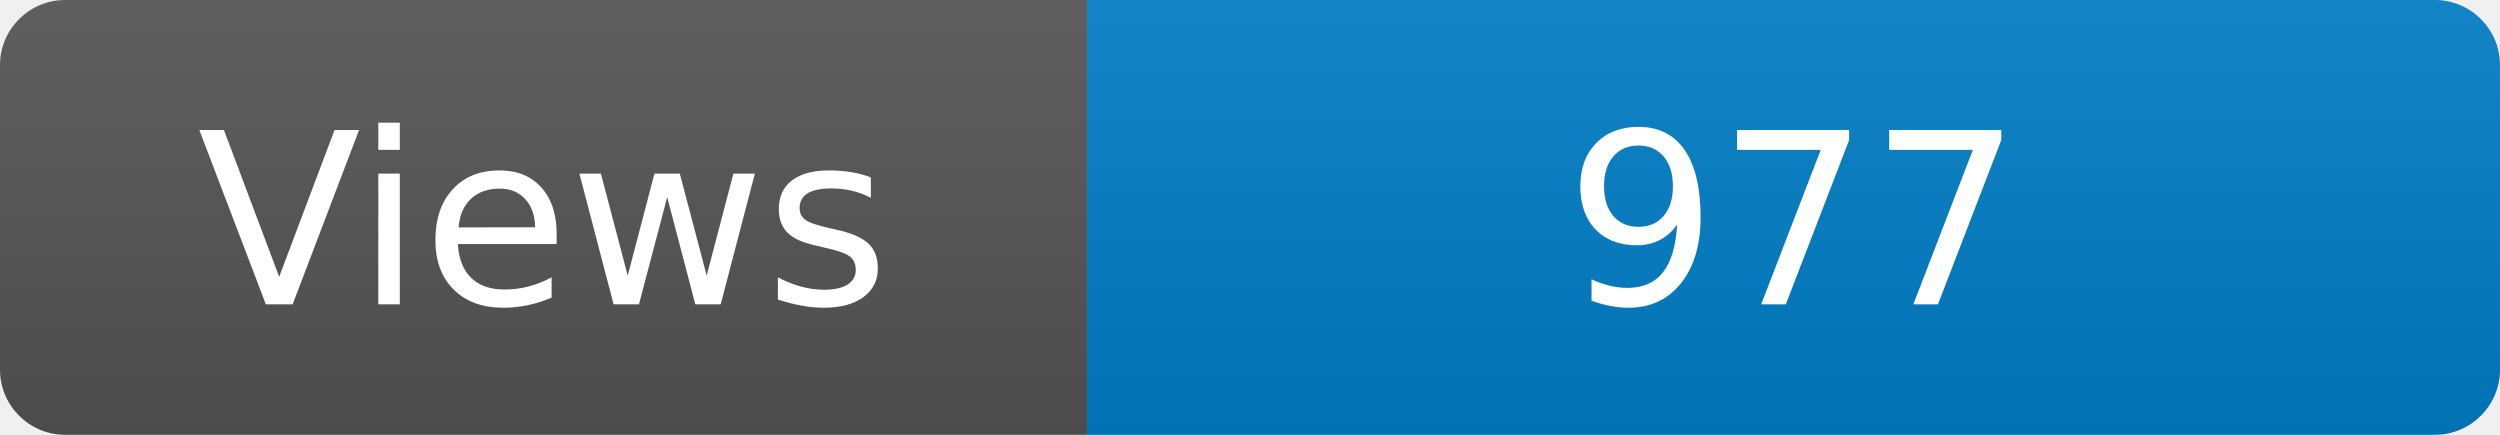
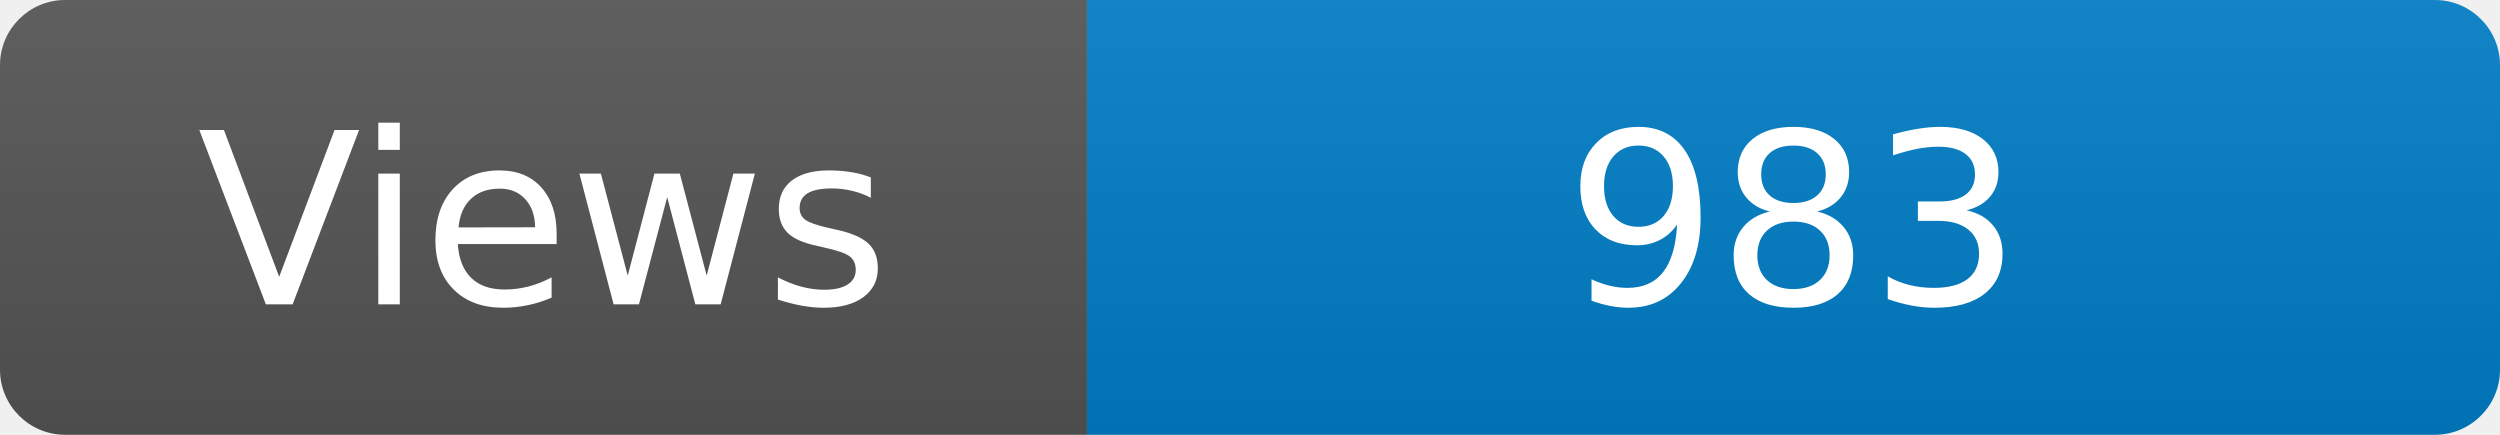
<svg xmlns="http://www.w3.org/2000/svg" width="115" height="20" role="img" aria-label="Maintained?: yes">
  <linearGradient id="s" x2="0" y2="100%">
    <stop offset="0" stop-color="#bbb" stop-opacity=".1" />
    <stop offset="1" stop-opacity=".1" />
  </linearGradient>
  <clipPath id="r">
    <rect width="115" height="20" rx="3" fill="#fff" />
  </clipPath>
  <g clip-path="url(#r)">
    <rect width="50" height="20" fill="#555" />
    <rect x="50" width="160" height="20" fill="#007ec6" />
    <rect width="115" height="20" fill="url(#s)" />
  </g>
  <g fill="#fff" text-anchor="middle" font-family="Verdana,Geneva,DejaVu Sans,sans-serif" font-size="110">
    <text x="250" y="140" transform="scale(.1)" fill="#fff">Views</text>
-     <text x="825" y="140" transform="scale(.1)" fill="#fff">977</text>
+     <text x="825" y="140" transform="scale(.1)" fill="#fff">983</text>
  </g>
</svg>
